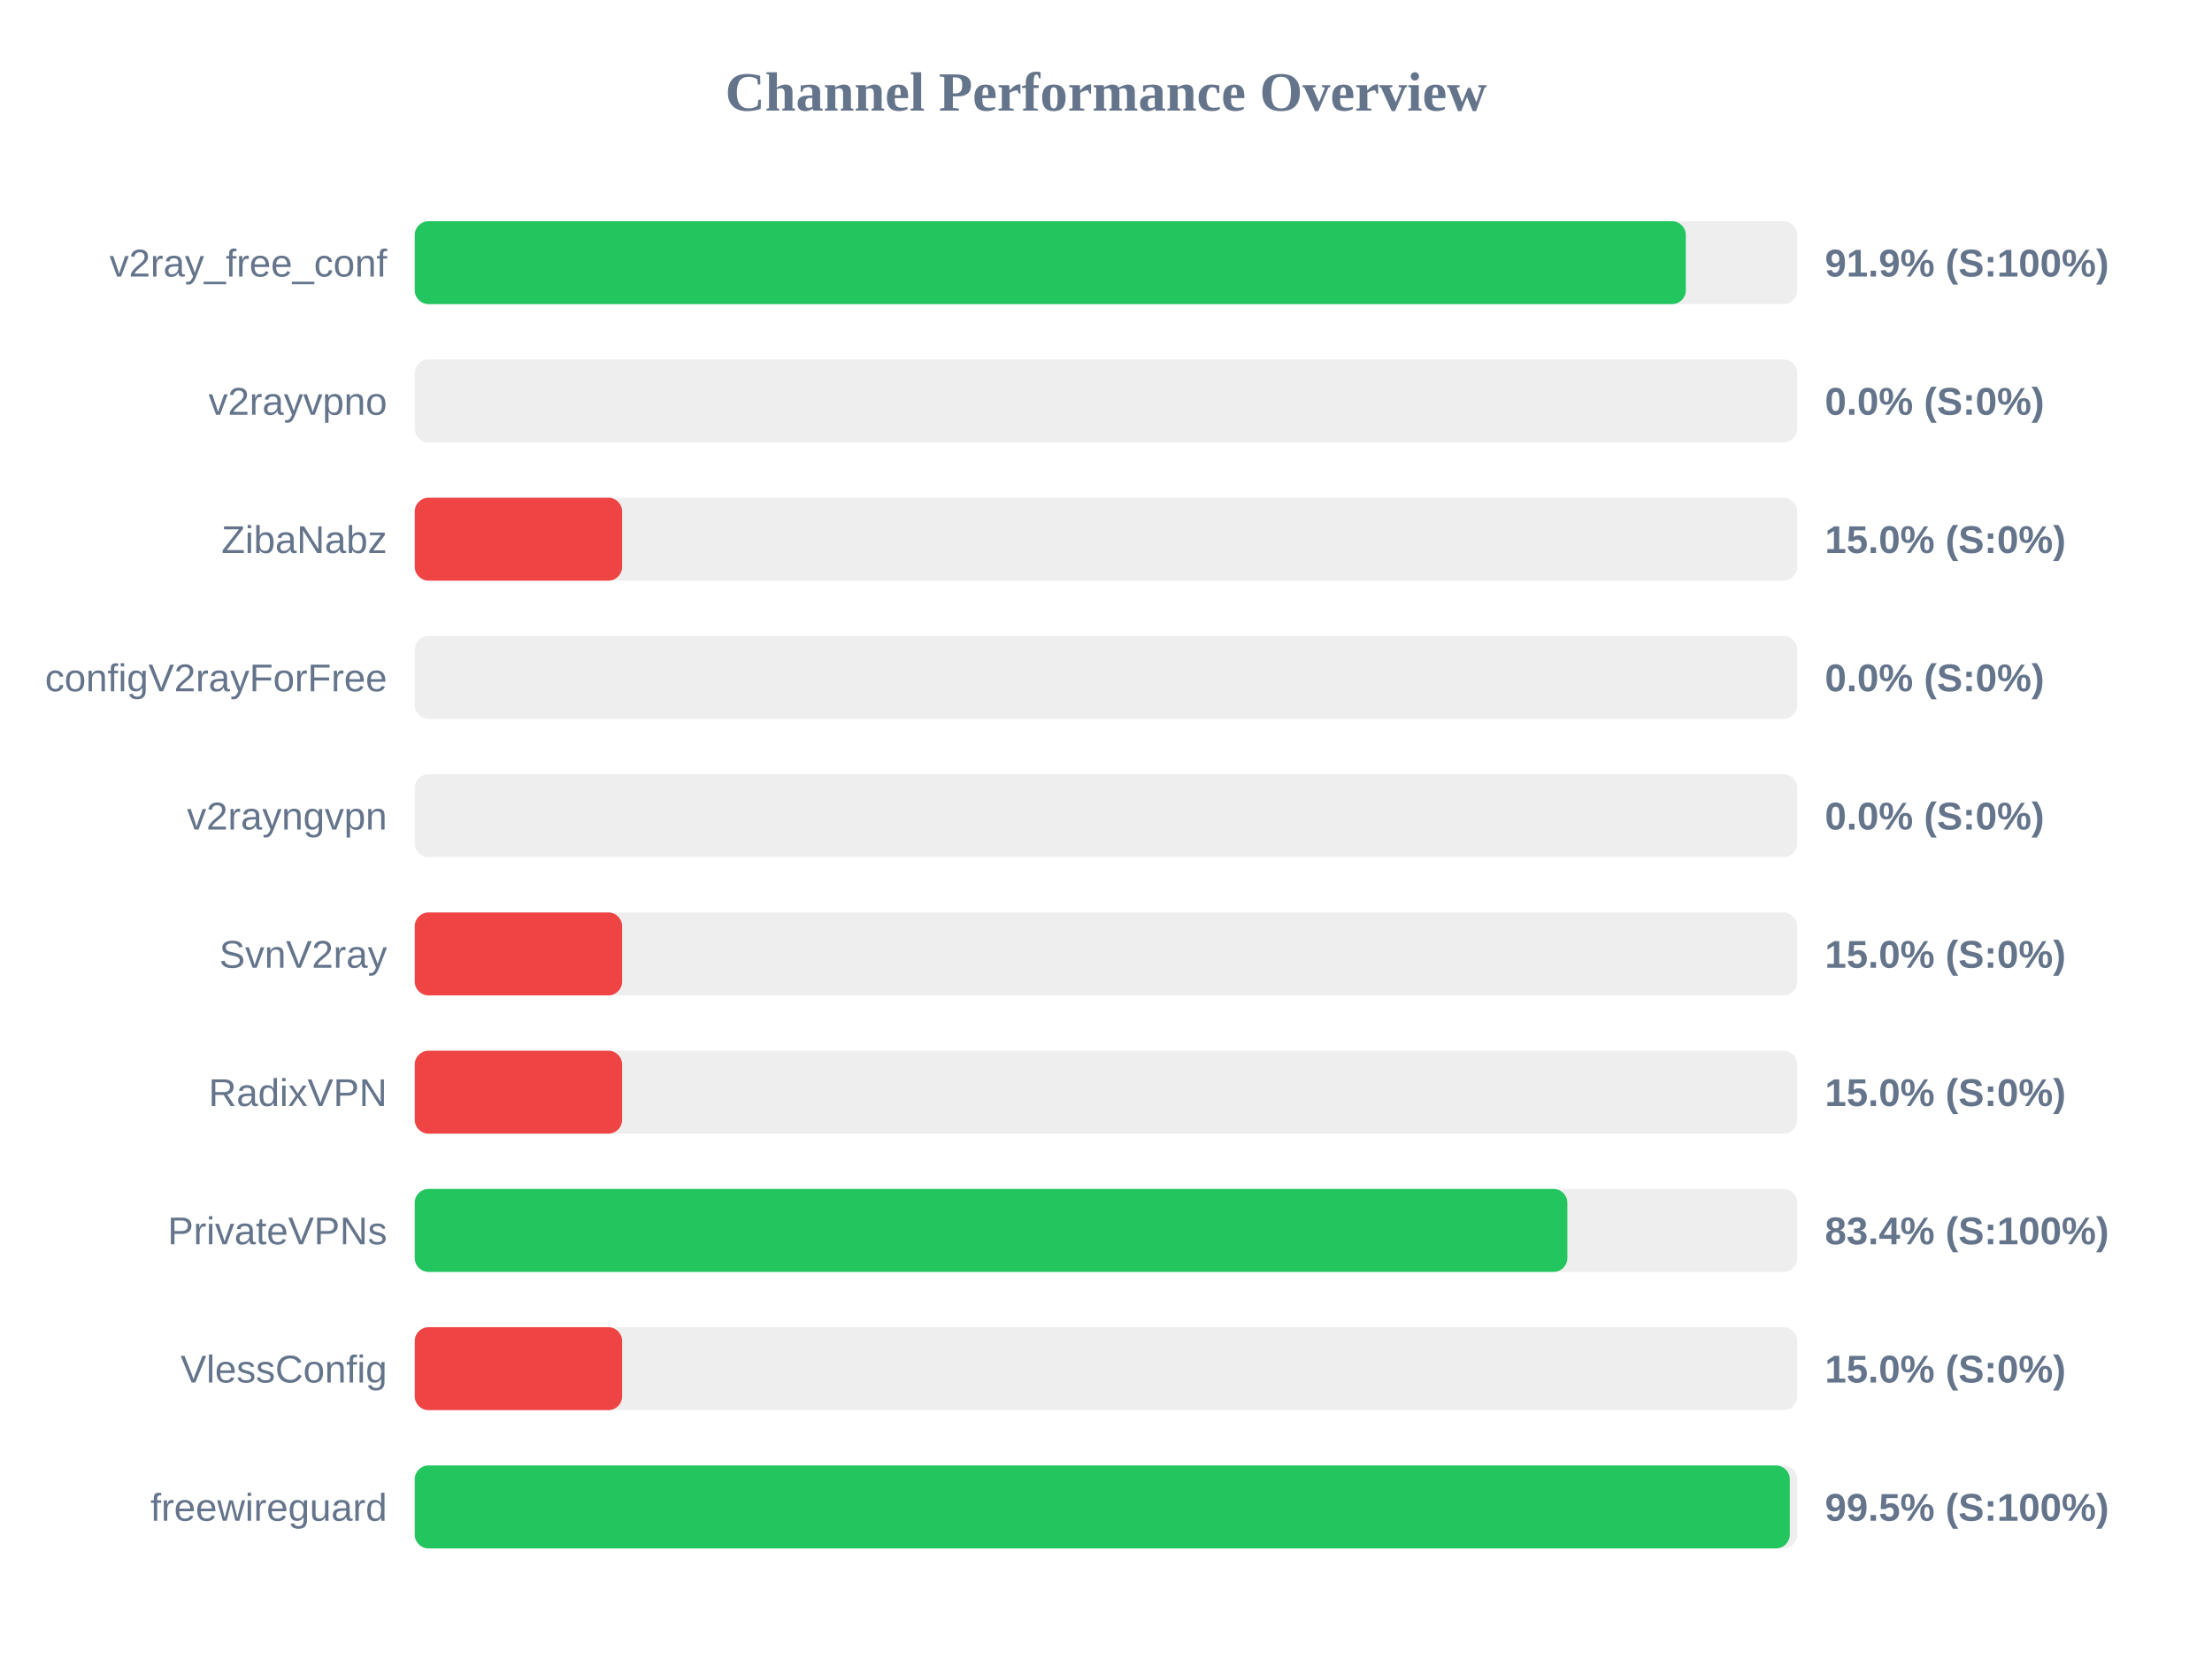
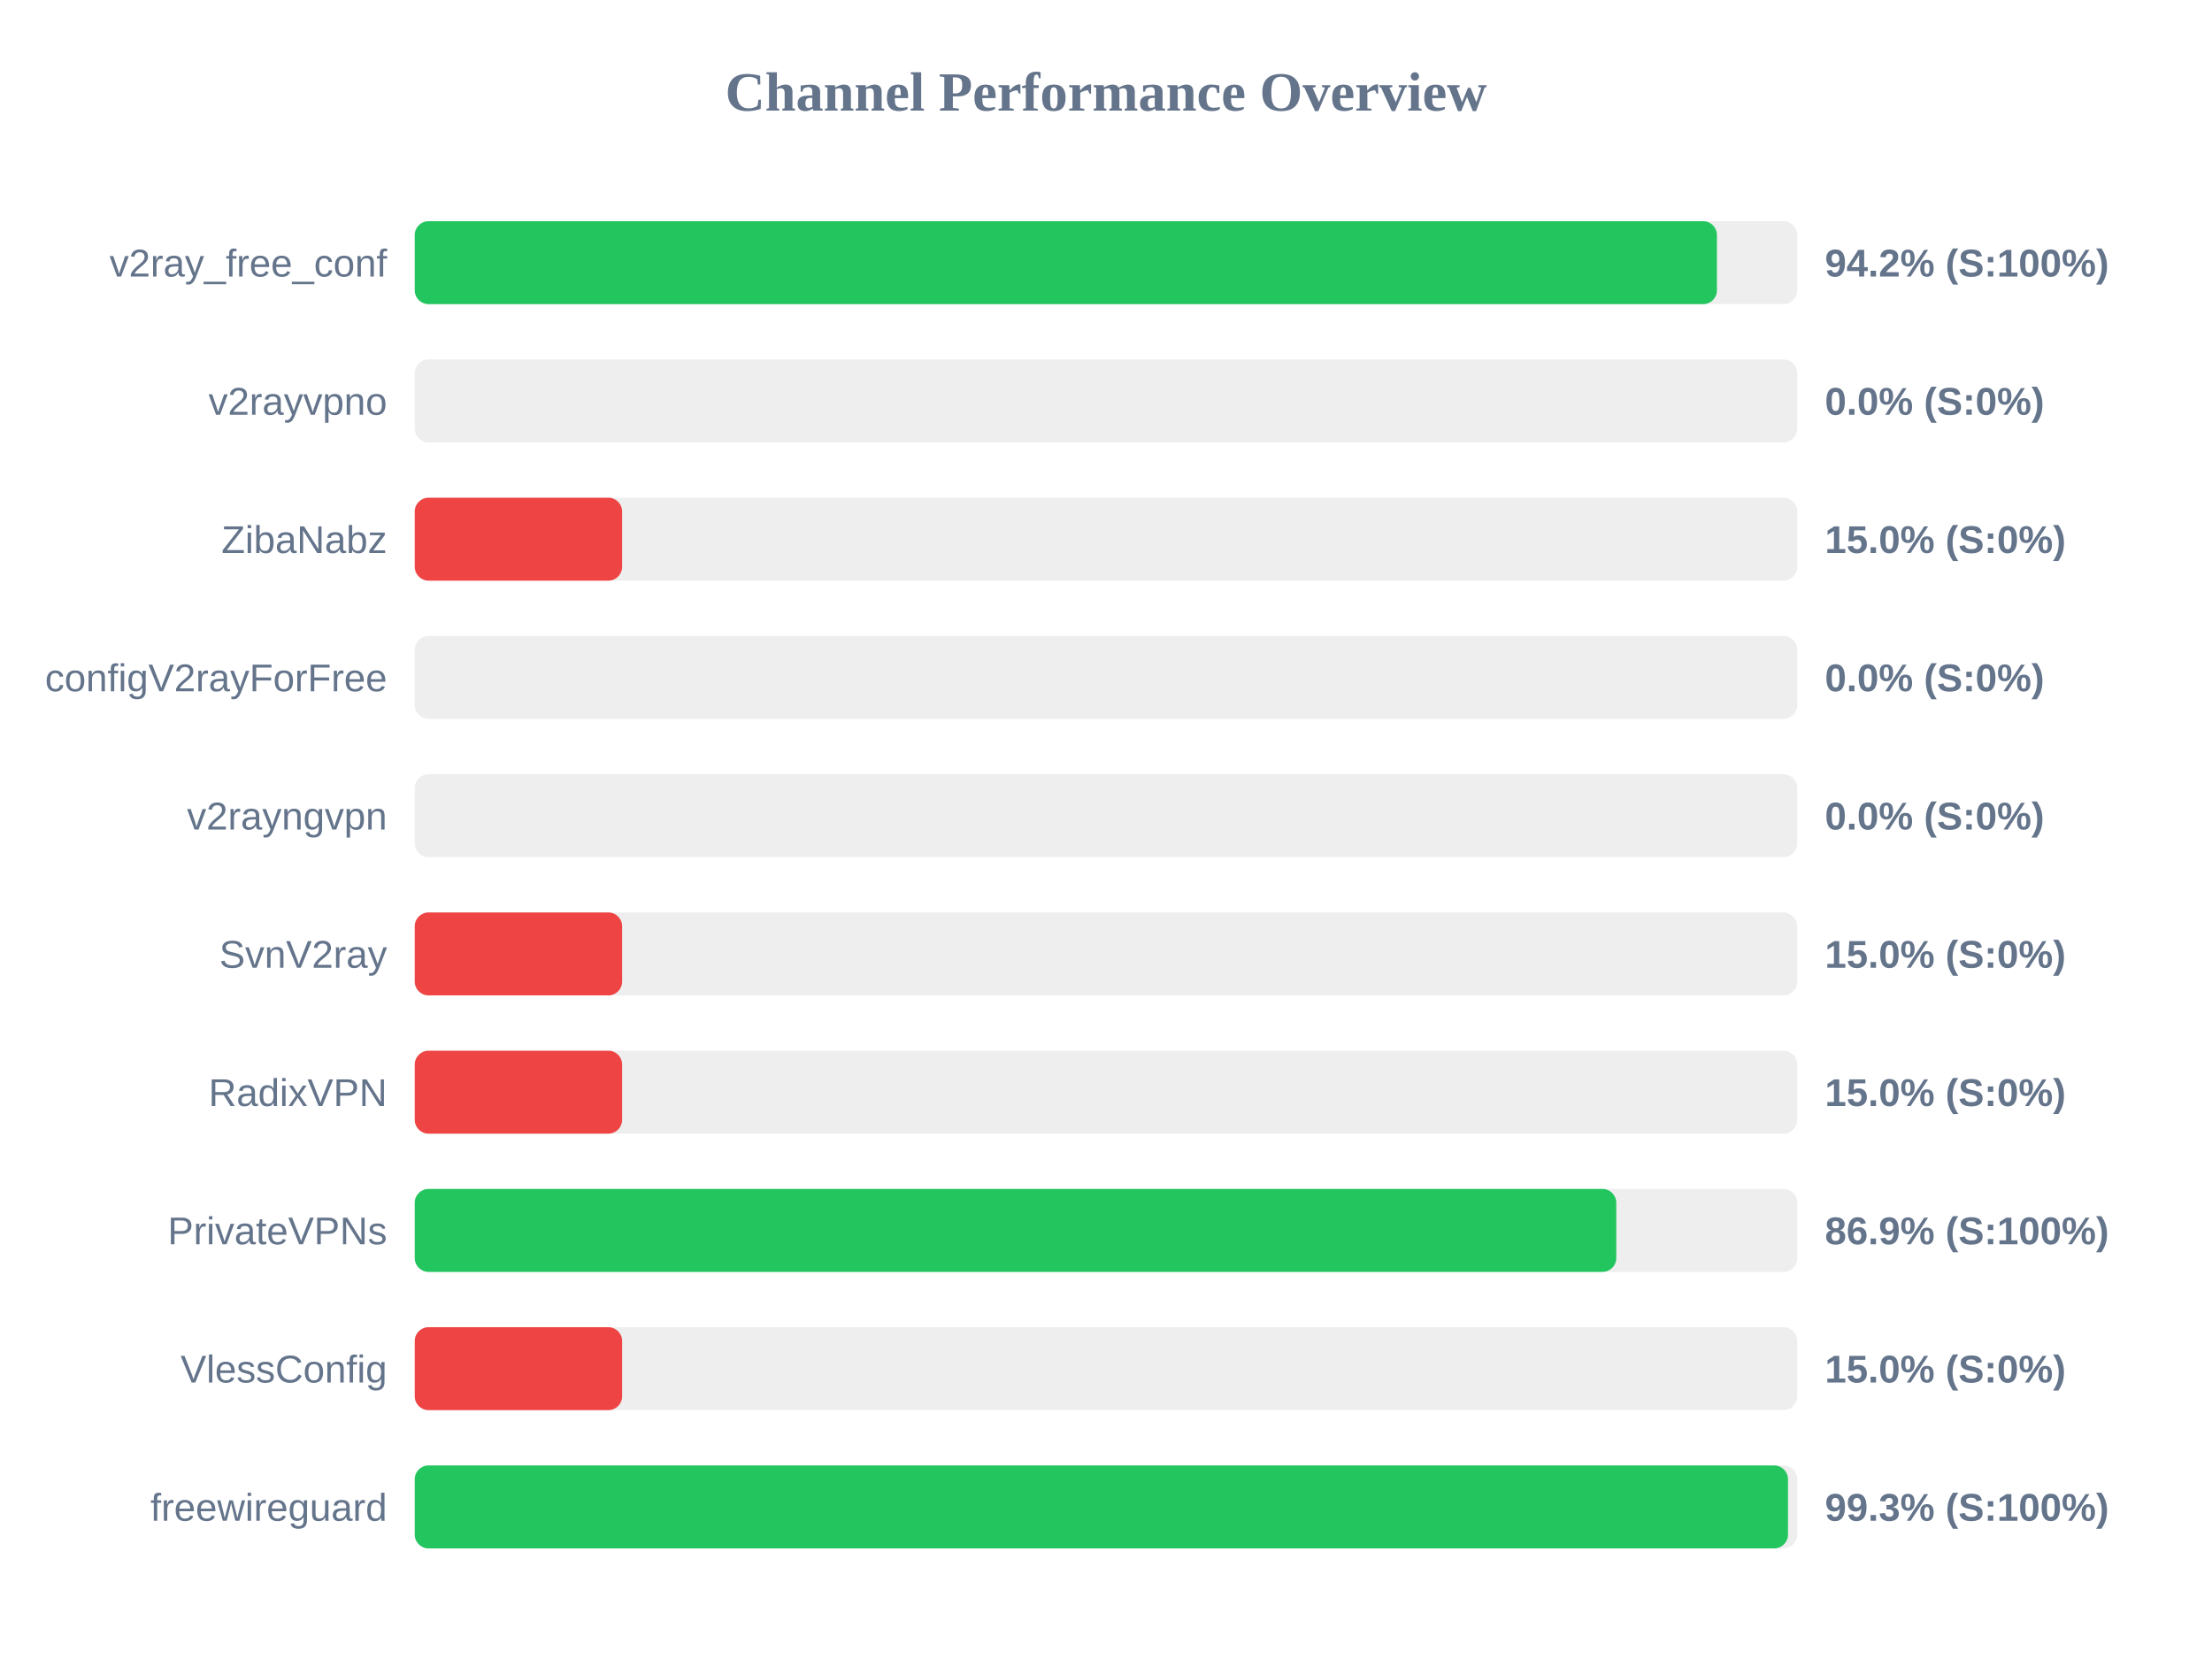
<svg xmlns="http://www.w3.org/2000/svg" width="800" height="600" version="1.1">
  <style>
        .row { font: 14px Arial; fill: #64748b; }
        .score { font: bold 14px Arial; fill: #64748b; }
    </style>
  <text x="400" y="40" text-anchor="middle" font-size="20px" font-weight="bold" fill="#64748b">Channel Performance Overview</text>
  <rect x="150" y="80" width="500" height="30" fill="#eee" rx="5" />
-   <rect x="150" y="80" width="459.7" height="30" fill="#22c55e" rx="5" />
+   <rect x="150" y="80" width="470.95" height="30" fill="#22c55e" rx="5" />
  <text x="140" y="100" text-anchor="end" class="row">v2ray_free_conf</text>
-   <text x="660" y="100" text-anchor="start" class="score">91.9% (S:100%)</text>
+   <text x="660" y="100" text-anchor="start" class="score">94.2% (S:100%)</text>
  <rect x="150" y="130" width="500" height="30" fill="#eee" rx="5" />
  <rect x="150" y="130" width="0.0" height="30" fill="#ef4444" rx="5" />
  <text x="140" y="150" text-anchor="end" class="row">v2rayvpno</text>
  <text x="660" y="150" text-anchor="start" class="score">0.0% (S:0%)</text>
  <rect x="150" y="180" width="500" height="30" fill="#eee" rx="5" />
  <rect x="150" y="180" width="75.0" height="30" fill="#ef4444" rx="5" />
  <text x="140" y="200" text-anchor="end" class="row">ZibaNabz</text>
  <text x="660" y="200" text-anchor="start" class="score">15.0% (S:0%)</text>
  <rect x="150" y="230" width="500" height="30" fill="#eee" rx="5" />
  <rect x="150" y="230" width="0.0" height="30" fill="#ef4444" rx="5" />
  <text x="140" y="250" text-anchor="end" class="row">configV2rayForFree</text>
  <text x="660" y="250" text-anchor="start" class="score">0.0% (S:0%)</text>
  <rect x="150" y="280" width="500" height="30" fill="#eee" rx="5" />
  <rect x="150" y="280" width="0.0" height="30" fill="#ef4444" rx="5" />
  <text x="140" y="300" text-anchor="end" class="row">v2rayngvpn</text>
  <text x="660" y="300" text-anchor="start" class="score">0.0% (S:0%)</text>
  <rect x="150" y="330" width="500" height="30" fill="#eee" rx="5" />
  <rect x="150" y="330" width="75.0" height="30" fill="#ef4444" rx="5" />
  <text x="140" y="350" text-anchor="end" class="row">SvnV2ray</text>
  <text x="660" y="350" text-anchor="start" class="score">15.0% (S:0%)</text>
  <rect x="150" y="380" width="500" height="30" fill="#eee" rx="5" />
  <rect x="150" y="380" width="75.0" height="30" fill="#ef4444" rx="5" />
  <text x="140" y="400" text-anchor="end" class="row">RadixVPN</text>
  <text x="660" y="400" text-anchor="start" class="score">15.0% (S:0%)</text>
  <rect x="150" y="430" width="500" height="30" fill="#eee" rx="5" />
-   <rect x="150" y="430" width="416.85" height="30" fill="#22c55e" rx="5" />
+   <rect x="150" y="430" width="434.55" height="30" fill="#22c55e" rx="5" />
  <text x="140" y="450" text-anchor="end" class="row">PrivateVPNs</text>
-   <text x="660" y="450" text-anchor="start" class="score">83.4% (S:100%)</text>
+   <text x="660" y="450" text-anchor="start" class="score">86.9% (S:100%)</text>
  <rect x="150" y="480" width="500" height="30" fill="#eee" rx="5" />
  <rect x="150" y="480" width="75.0" height="30" fill="#ef4444" rx="5" />
  <text x="140" y="500" text-anchor="end" class="row">VlessConfig</text>
  <text x="660" y="500" text-anchor="start" class="score">15.0% (S:0%)</text>
  <rect x="150" y="530" width="500" height="30" fill="#eee" rx="5" />
-   <rect x="150" y="530" width="497.3" height="30" fill="#22c55e" rx="5" />
+   <rect x="150" y="530" width="496.65" height="30" fill="#22c55e" rx="5" />
  <text x="140" y="550" text-anchor="end" class="row">freewireguard</text>
-   <text x="660" y="550" text-anchor="start" class="score">99.5% (S:100%)</text>
+   <text x="660" y="550" text-anchor="start" class="score">99.3% (S:100%)</text>
</svg>
